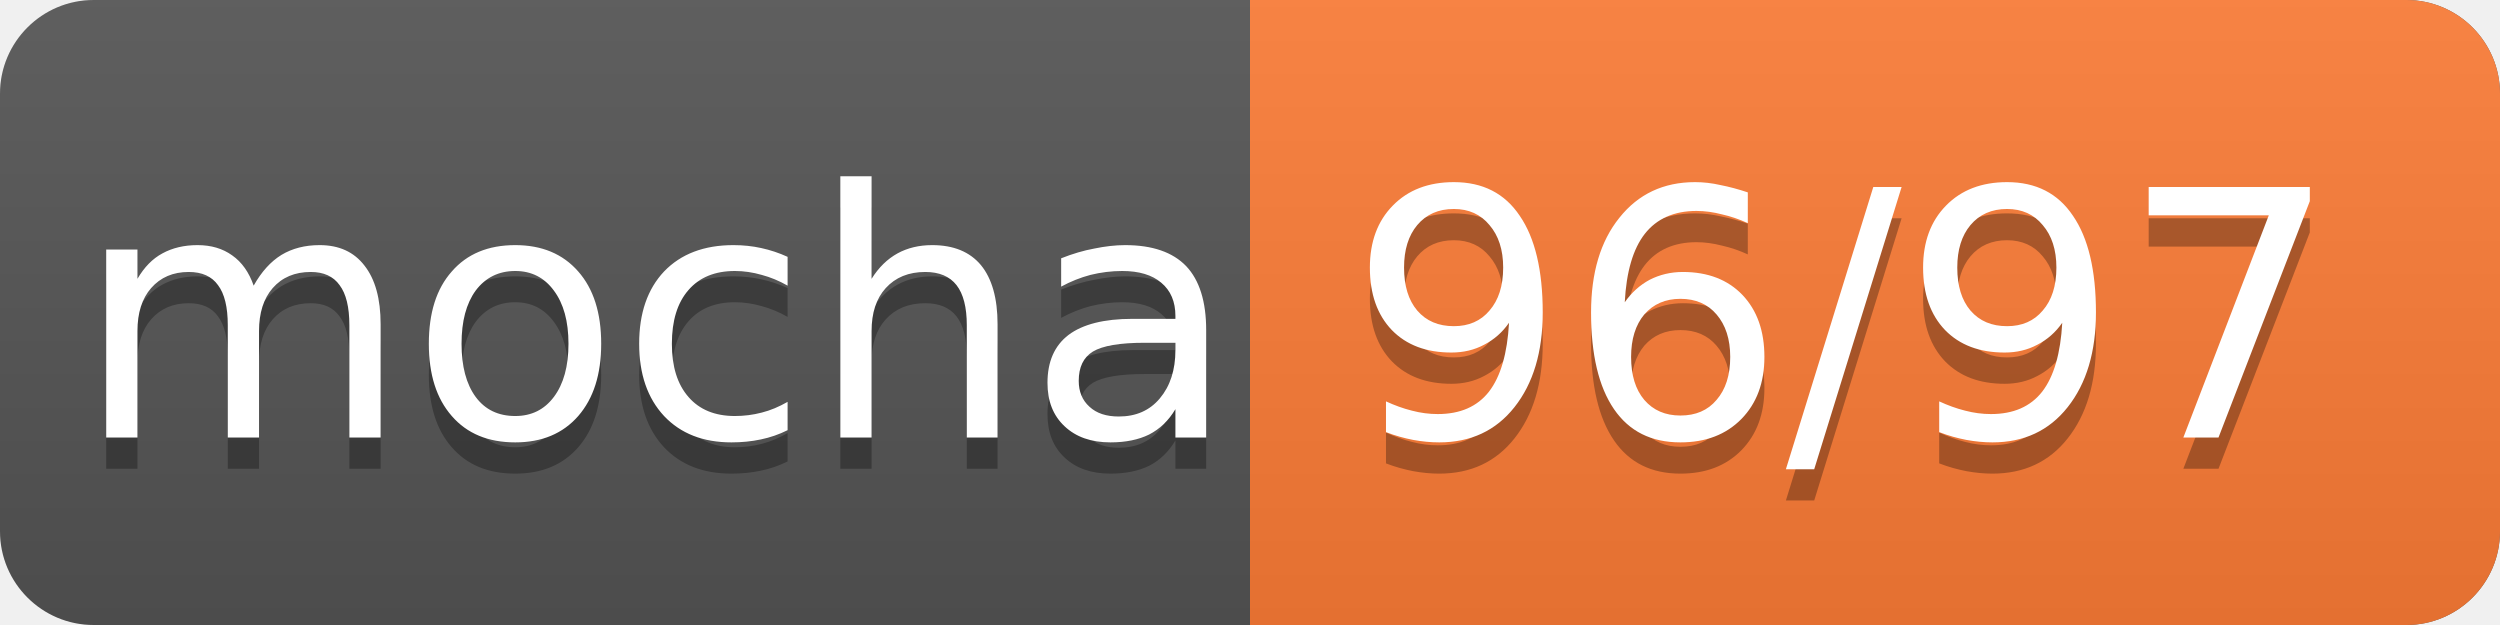
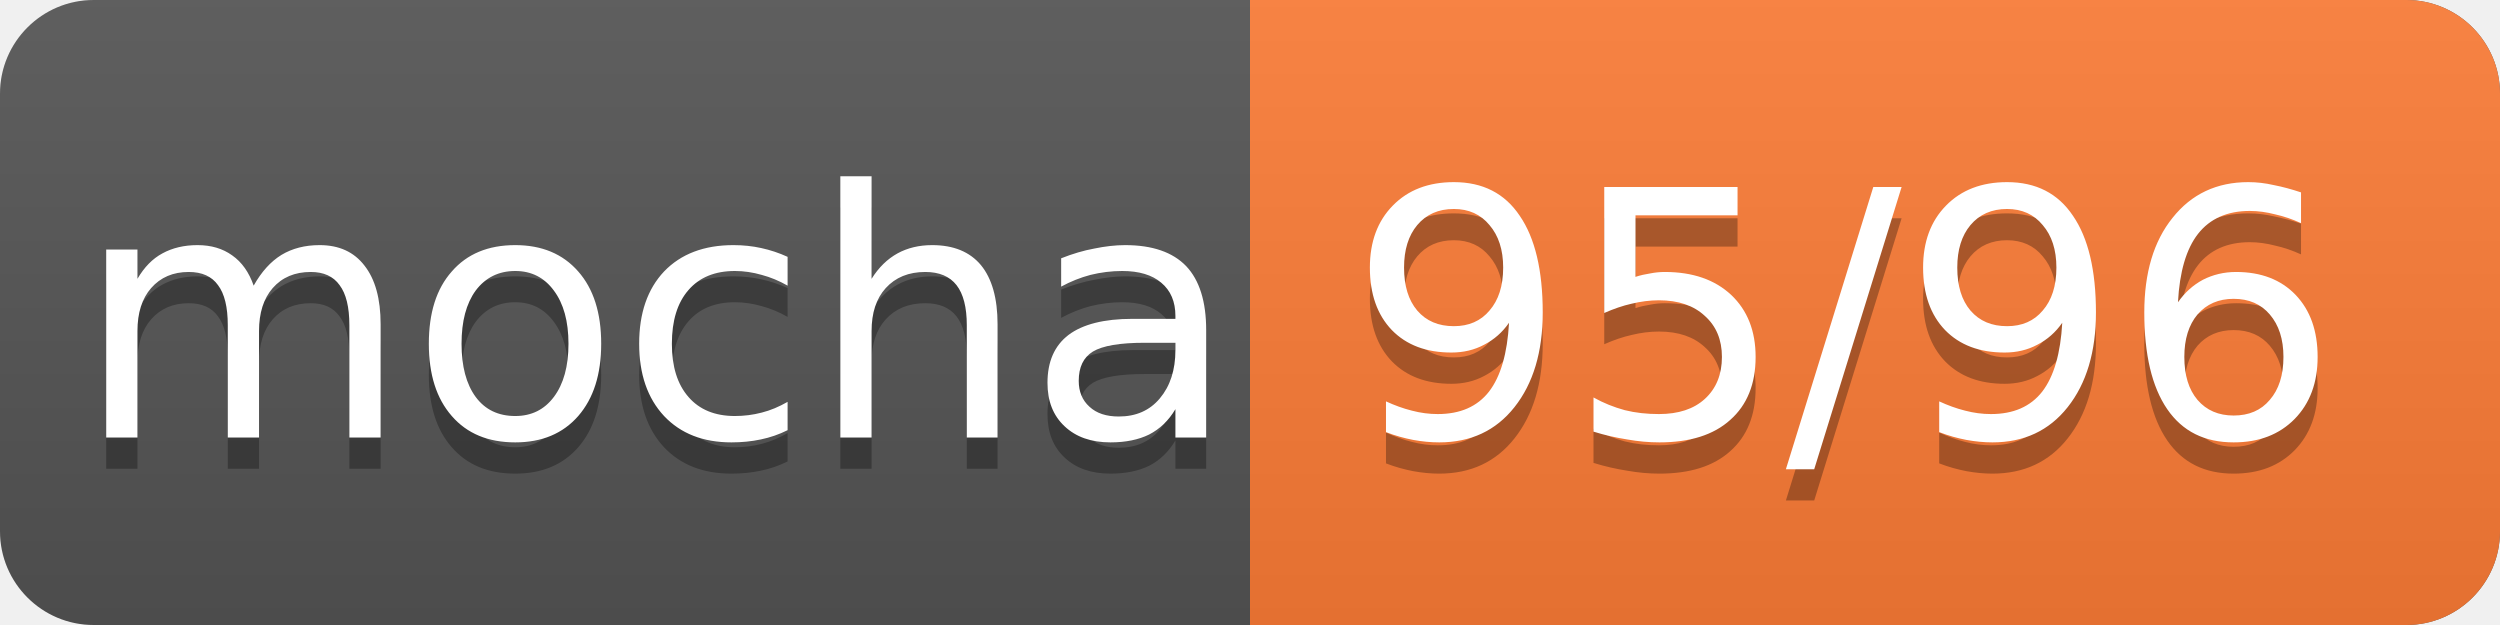
<svg xmlns="http://www.w3.org/2000/svg" width="80" height="20">
  <linearGradient id="smooth" x2="0" y2="100%">
    <stop offset="0" stop-color="#bbb" stop-opacity=".1" />
    <stop offset="1" stop-opacity=".1" />
  </linearGradient>
  <rect rx="3" width="80" height="20" fill="#555" />
  <rect rx="3" x="40" width="40" height="20" fill="#fe7d37" />
  <rect x="40" width="4" height="20" fill="#fe7d37" />
  <rect rx="3" width="80" height="20" fill="url(#smooth)" />
  <g fill="#fff" text-anchor="middle" font-family="DejaVu Sans,Verdana,Geneva,sans-serif" font-size="11">
    <text x="21" y="15" fill="#010101" fill-opacity=".3">mocha</text>
    <text x="21" y="14">mocha</text>
-     <text x="59" y="15" fill="#010101" fill-opacity=".3">96/97</text>
-     <text x="59" y="14">96/97</text>
+     <text x="59" y="15" fill="#010101" fill-opacity=".3">95/96</text>
+     <text x="59" y="14">95/96</text>
  </g>
</svg>
